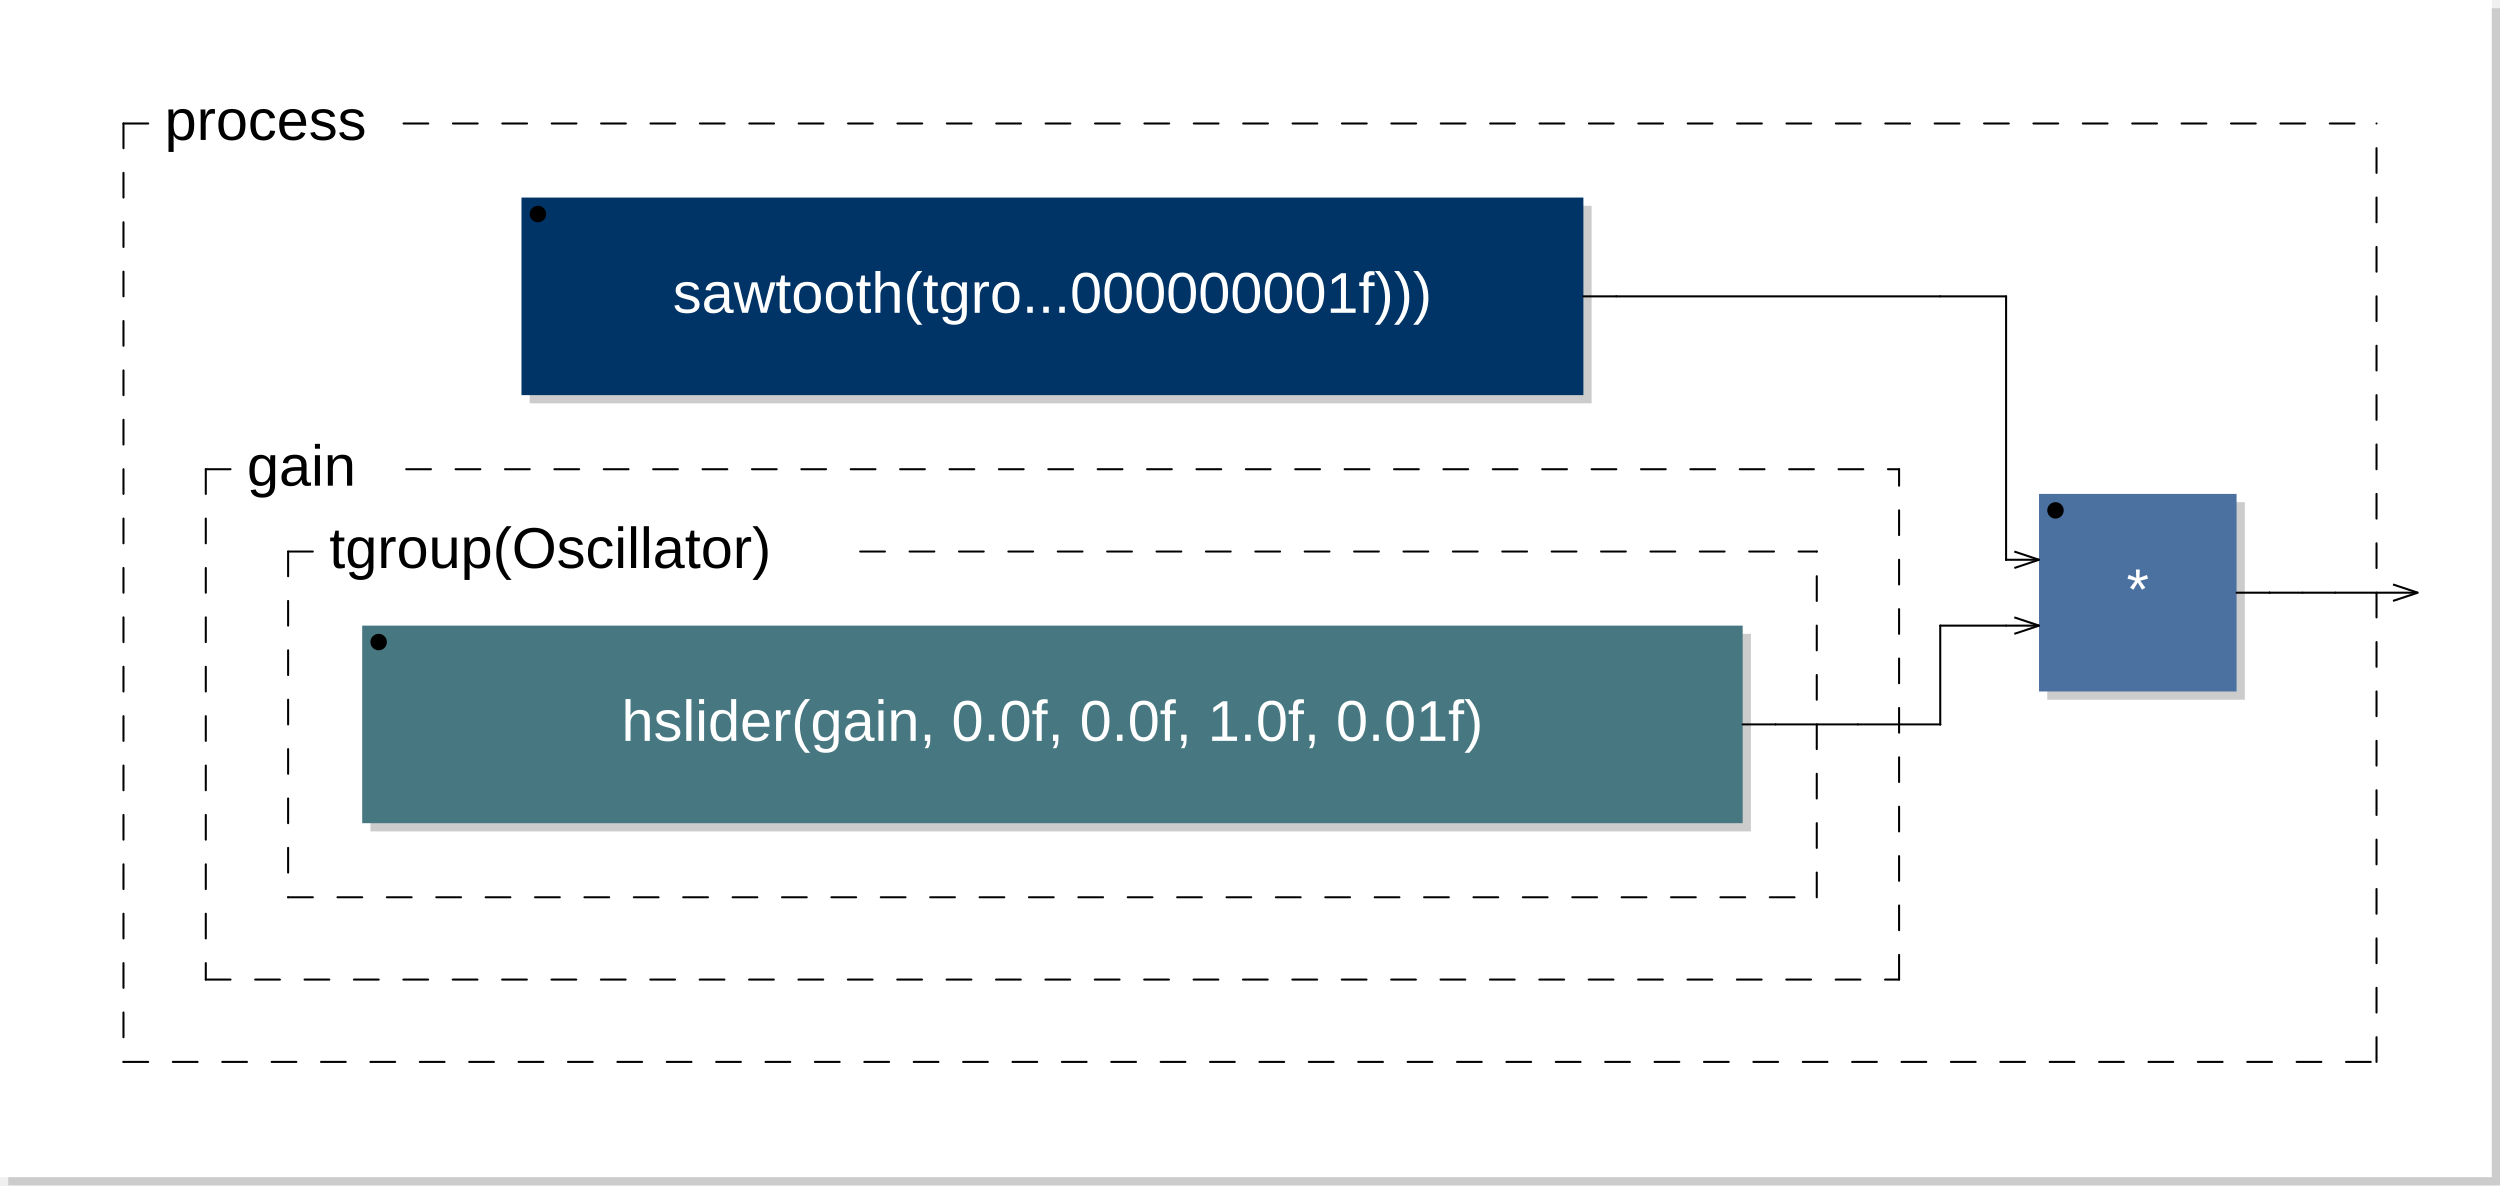
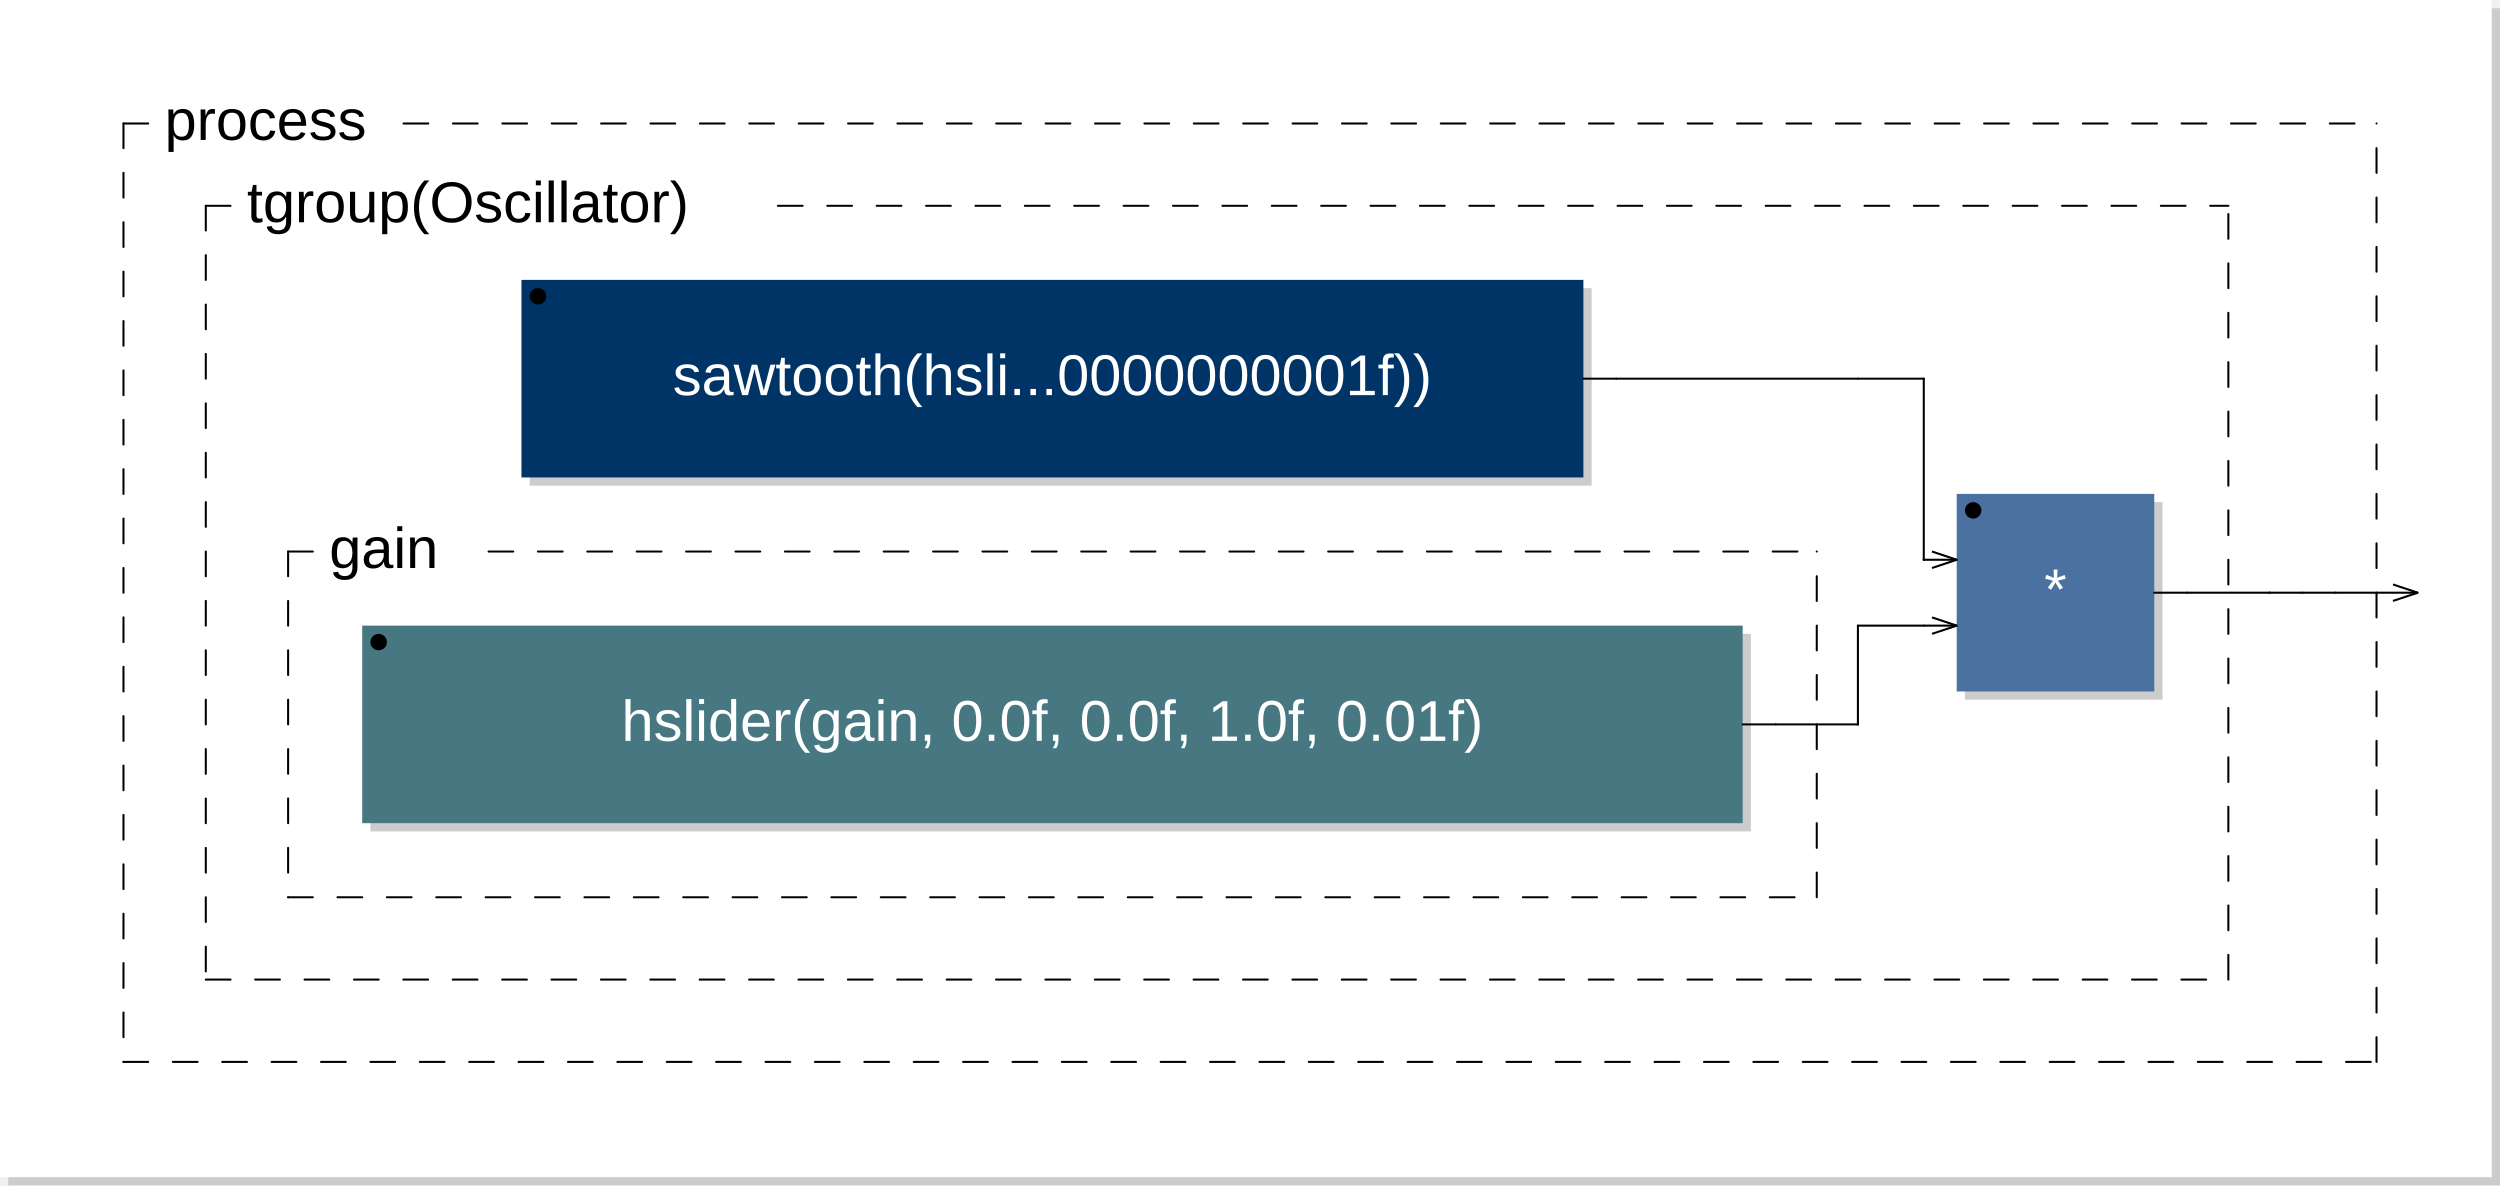
<svg xmlns="http://www.w3.org/2000/svg" xmlns:xlink="http://www.w3.org/1999/xlink" viewBox="0 0 303.7 144" width="151.85mm" height="72mm" version="1.1">
  <rect x="1" y="1" width="302.7" height="143" rx="0" ry="0" style="stroke:none;fill:#cccccc;" />
  <rect x="0" y="0" width="302.7" height="143" rx="0" ry="0" style="stroke:none;fill:#ffffff;" />
  <text x="10" y="7" font-family="Arial" font-size="7" />
-   <a xlink:href="sawtooth-0x7f26b810bbc0.svg">
-     <rect x="64.35" y="25" width="129" height="24" rx="0" ry="0" style="stroke:none;fill:#cccccc;" />
-     <rect x="63.35" y="24" width="129" height="24" rx="0" ry="0" style="stroke:none;fill:#003366;" />
+   <a xlink:href="sawtooth-0x7fd838107b80.svg">
+     <rect x="64.35" y="35" width="129" height="24" rx="0" ry="0" style="stroke:none;fill:#cccccc;" />
+     <rect x="63.35" y="34" width="129" height="24" rx="0" ry="0" style="stroke:none;fill:#003366;" />
  </a>
-   <a xlink:href="sawtooth-0x7f26b810bbc0.svg">
-     <text x="127.85" y="38" font-family="Arial" font-size="7" text-anchor="middle" fill="#FFFFFF">sawtooth(tgro...000000001f)))</text>
+   <a xlink:href="sawtooth-0x7fd838107b80.svg">
+     <text x="127.85" y="48" font-family="Arial" font-size="7" text-anchor="middle" fill="#FFFFFF">sawtooth(hsli...0000000001f))</text>
  </a>
-   <circle cx="65.35" cy="26" r="1" />
+   <circle cx="65.35" cy="36" r="1" />
  <rect x="45" y="77" width="167.7" height="24" rx="0" ry="0" style="stroke:none;fill:#cccccc;" />
  <rect x="44" y="76" width="167.7" height="24" rx="0" ry="0" style="stroke:none;fill:#477881;" />
  <text x="127.85" y="90" font-family="Arial" font-size="7" text-anchor="middle" fill="#FFFFFF">hslider(gain, 0.0f, 0.0f, 1.0f, 0.01f)</text>
  <circle cx="46" cy="78" r="1" />
  <line x1="35" y1="67" x2="35" y2="109" style="stroke: black; stroke-linecap:round; stroke-width:0.25; stroke-dasharray:3,3;" />
  <line x1="35" y1="109" x2="220.7" y2="109" style="stroke: black; stroke-linecap:round; stroke-width:0.25; stroke-dasharray:3,3;" />
  <line x1="220.7" y1="109" x2="220.7" y2="67" style="stroke: black; stroke-linecap:round; stroke-width:0.25; stroke-dasharray:3,3;" />
  <line x1="35" y1="67" x2="40" y2="67" style="stroke: black; stroke-linecap:round; stroke-width:0.25; stroke-dasharray:3,3;" />
-   <line x1="104.5" y1="67" x2="220.7" y2="67" style="stroke: black; stroke-linecap:round; stroke-width:0.25; stroke-dasharray:3,3;" />
-   <text x="40" y="69" font-family="Arial" font-size="7">tgroup(Oscillator)</text>
-   <line x1="25" y1="57" x2="25" y2="119" style="stroke: black; stroke-linecap:round; stroke-width:0.25; stroke-dasharray:3,3;" />
-   <line x1="25" y1="119" x2="230.7" y2="119" style="stroke: black; stroke-linecap:round; stroke-width:0.25; stroke-dasharray:3,3;" />
-   <line x1="230.7" y1="119" x2="230.7" y2="57" style="stroke: black; stroke-linecap:round; stroke-width:0.25; stroke-dasharray:3,3;" />
-   <line x1="25" y1="57" x2="30" y2="57" style="stroke: black; stroke-linecap:round; stroke-width:0.25; stroke-dasharray:3,3;" />
-   <line x1="49.35" y1="57" x2="230.7" y2="57" style="stroke: black; stroke-linecap:round; stroke-width:0.25; stroke-dasharray:3,3;" />
-   <text x="30" y="59" font-family="Arial" font-size="7">gain</text>
-   <rect x="248.7" y="61" width="24" height="24" rx="0" ry="0" style="stroke:none;fill:#cccccc;" />
-   <rect x="247.7" y="60" width="24" height="24" rx="0" ry="0" style="stroke:none;fill:#4B71A1;" />
-   <text x="259.7" y="74" font-family="Arial" font-size="7" text-anchor="middle" fill="#FFFFFF">*</text>
-   <circle cx="249.7" cy="62" r="1" />
-   <line x1="244.7" y1="67" x2="247.7" y2="68" transform="rotate(0,247.7,68)" style="stroke: black; stroke-width:0.25;" />
-   <line x1="244.7" y1="69" x2="247.7" y2="68" transform="rotate(0,247.7,68)" style="stroke: black; stroke-width:0.25;" />
-   <line x1="244.7" y1="75" x2="247.7" y2="76" transform="rotate(0,247.7,76)" style="stroke: black; stroke-width:0.25;" />
-   <line x1="244.7" y1="77" x2="247.7" y2="76" transform="rotate(0,247.7,76)" style="stroke: black; stroke-width:0.25;" />
+   <line x1="59.35" y1="67" x2="220.7" y2="67" style="stroke: black; stroke-linecap:round; stroke-width:0.25; stroke-dasharray:3,3;" />
+   <text x="40" y="69" font-family="Arial" font-size="7">gain</text>
+   <rect x="238.7" y="61" width="24" height="24" rx="0" ry="0" style="stroke:none;fill:#cccccc;" />
+   <rect x="237.7" y="60" width="24" height="24" rx="0" ry="0" style="stroke:none;fill:#4B71A1;" />
+   <text x="249.7" y="74" font-family="Arial" font-size="7" text-anchor="middle" fill="#FFFFFF">*</text>
+   <circle cx="239.7" cy="62" r="1" />
+   <line x1="234.7" y1="67" x2="237.7" y2="68" transform="rotate(0,237.7,68)" style="stroke: black; stroke-width:0.25;" />
+   <line x1="234.7" y1="69" x2="237.7" y2="68" transform="rotate(0,237.7,68)" style="stroke: black; stroke-width:0.25;" />
+   <line x1="234.7" y1="75" x2="237.7" y2="76" transform="rotate(0,237.7,76)" style="stroke: black; stroke-width:0.25;" />
+   <line x1="234.7" y1="77" x2="237.7" y2="76" transform="rotate(0,237.7,76)" style="stroke: black; stroke-width:0.25;" />
+   <line x1="25" y1="25" x2="25" y2="119" style="stroke: black; stroke-linecap:round; stroke-width:0.25; stroke-dasharray:3,3;" />
+   <line x1="25" y1="119" x2="270.7" y2="119" style="stroke: black; stroke-linecap:round; stroke-width:0.25; stroke-dasharray:3,3;" />
+   <line x1="270.7" y1="119" x2="270.7" y2="25" style="stroke: black; stroke-linecap:round; stroke-width:0.25; stroke-dasharray:3,3;" />
+   <line x1="25" y1="25" x2="30" y2="25" style="stroke: black; stroke-linecap:round; stroke-width:0.25; stroke-dasharray:3,3;" />
+   <line x1="94.5" y1="25" x2="270.7" y2="25" style="stroke: black; stroke-linecap:round; stroke-width:0.25; stroke-dasharray:3,3;" />
+   <text x="30" y="27" font-family="Arial" font-size="7">tgroup(Oscillator)</text>
  <line x1="15" y1="15" x2="15" y2="129" style="stroke: black; stroke-linecap:round; stroke-width:0.25; stroke-dasharray:3,3;" />
  <line x1="15" y1="129" x2="288.7" y2="129" style="stroke: black; stroke-linecap:round; stroke-width:0.25; stroke-dasharray:3,3;" />
  <line x1="288.7" y1="129" x2="288.7" y2="15" style="stroke: black; stroke-linecap:round; stroke-width:0.25; stroke-dasharray:3,3;" />
  <line x1="15" y1="15" x2="20" y2="15" style="stroke: black; stroke-linecap:round; stroke-width:0.25; stroke-dasharray:3,3;" />
  <line x1="49.025" y1="15" x2="288.7" y2="15" style="stroke: black; stroke-linecap:round; stroke-width:0.25; stroke-dasharray:3,3;" />
  <text x="20" y="17" font-family="Arial" font-size="7">process</text>
  <line x1="290.7" y1="71" x2="293.7" y2="72" transform="rotate(0,293.7,72)" style="stroke: black; stroke-width:0.25;" />
  <line x1="290.7" y1="73" x2="293.7" y2="72" transform="rotate(0,293.7,72)" style="stroke: black; stroke-width:0.25;" />
-   <line x1="192.35" y1="36" x2="196.35" y2="36" style="stroke:black; stroke-linecap:round; stroke-width:0.25;" />
-   <line x1="196.35" y1="36" x2="235.7" y2="36" style="stroke:black; stroke-linecap:round; stroke-width:0.25;" />
+   <line x1="192.35" y1="46" x2="196.35" y2="46" style="stroke:black; stroke-linecap:round; stroke-width:0.25;" />
+   <line x1="196.35" y1="46" x2="225.7" y2="46" style="stroke:black; stroke-linecap:round; stroke-width:0.25;" />
  <line x1="211.7" y1="88" x2="215.7" y2="88" style="stroke:black; stroke-linecap:round; stroke-width:0.25;" />
  <line x1="215.7" y1="88" x2="225.7" y2="88" style="stroke:black; stroke-linecap:round; stroke-width:0.25;" />
-   <line x1="225.7" y1="88" x2="235.7" y2="88" style="stroke:black; stroke-linecap:round; stroke-width:0.25;" />
-   <line x1="235.7" y1="36" x2="243.7" y2="36" style="stroke:black; stroke-linecap:round; stroke-width:0.25;" />
-   <line x1="235.7" y1="76" x2="243.7" y2="76" style="stroke:black; stroke-linecap:round; stroke-width:0.25;" />
-   <line x1="235.7" y1="88" x2="235.7" y2="76" style="stroke:black; stroke-linecap:round; stroke-width:0.25;" />
-   <line x1="235.7" y1="88" x2="235.7" y2="88" style="stroke:black; stroke-linecap:round; stroke-width:0.25;" />
-   <line x1="243.7" y1="36" x2="243.7" y2="68" style="stroke:black; stroke-linecap:round; stroke-width:0.25;" />
-   <line x1="243.7" y1="68" x2="243.7" y2="68" style="stroke:black; stroke-linecap:round; stroke-width:0.25;" />
-   <line x1="243.7" y1="68" x2="247.7" y2="68" style="stroke:black; stroke-linecap:round; stroke-width:0.25;" />
-   <line x1="243.7" y1="76" x2="247.7" y2="76" style="stroke:black; stroke-linecap:round; stroke-width:0.25;" />
-   <line x1="271.7" y1="72" x2="275.7" y2="72" style="stroke:black; stroke-linecap:round; stroke-width:0.25;" />
+   <line x1="225.7" y1="46" x2="233.7" y2="46" style="stroke:black; stroke-linecap:round; stroke-width:0.25;" />
+   <line x1="225.7" y1="76" x2="233.7" y2="76" style="stroke:black; stroke-linecap:round; stroke-width:0.25;" />
+   <line x1="225.7" y1="88" x2="225.7" y2="76" style="stroke:black; stroke-linecap:round; stroke-width:0.25;" />
+   <line x1="225.7" y1="88" x2="225.7" y2="88" style="stroke:black; stroke-linecap:round; stroke-width:0.25;" />
+   <line x1="233.7" y1="46" x2="233.7" y2="68" style="stroke:black; stroke-linecap:round; stroke-width:0.25;" />
+   <line x1="233.7" y1="68" x2="233.7" y2="68" style="stroke:black; stroke-linecap:round; stroke-width:0.25;" />
+   <line x1="233.7" y1="68" x2="237.7" y2="68" style="stroke:black; stroke-linecap:round; stroke-width:0.25;" />
+   <line x1="233.7" y1="76" x2="237.7" y2="76" style="stroke:black; stroke-linecap:round; stroke-width:0.25;" />
+   <line x1="261.7" y1="72" x2="265.7" y2="72" style="stroke:black; stroke-linecap:round; stroke-width:0.25;" />
+   <line x1="265.7" y1="72" x2="275.7" y2="72" style="stroke:black; stroke-linecap:round; stroke-width:0.25;" />
  <line x1="275.7" y1="72" x2="275.7" y2="72" style="stroke:black; stroke-linecap:round; stroke-width:0.25;" />
  <line x1="275.7" y1="72" x2="279.7" y2="72" style="stroke:black; stroke-linecap:round; stroke-width:0.25;" />
  <line x1="279.7" y1="72" x2="283.7" y2="72" style="stroke:black; stroke-linecap:round; stroke-width:0.25;" />
  <line x1="283.7" y1="72" x2="293.7" y2="72" style="stroke:black; stroke-linecap:round; stroke-width:0.25;" />
</svg>
